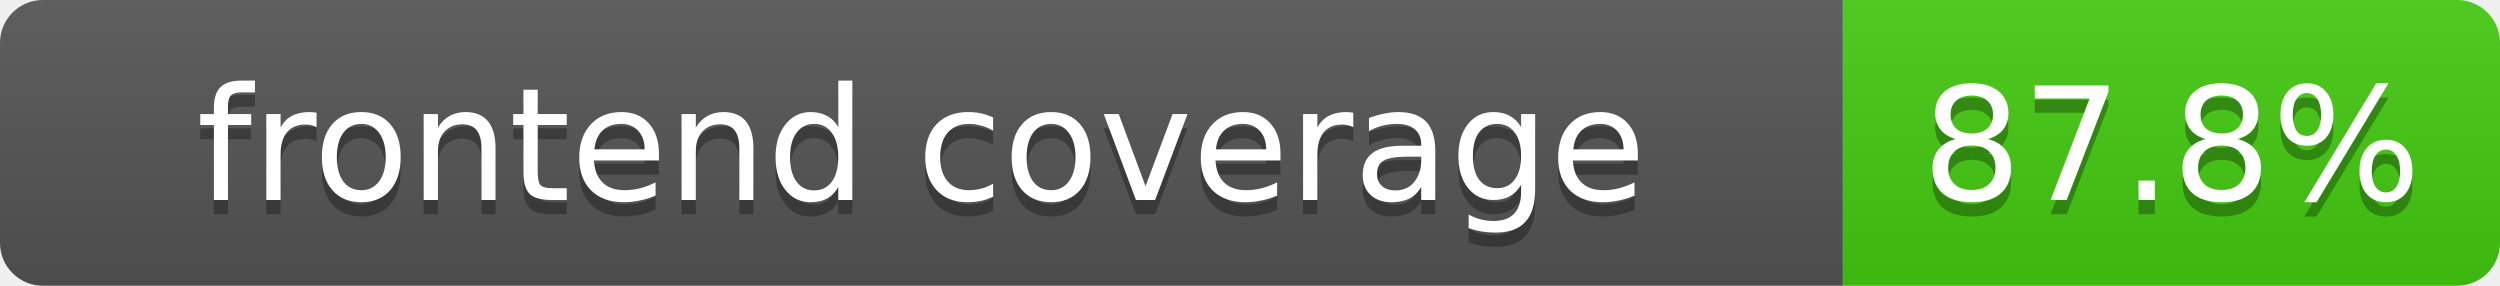
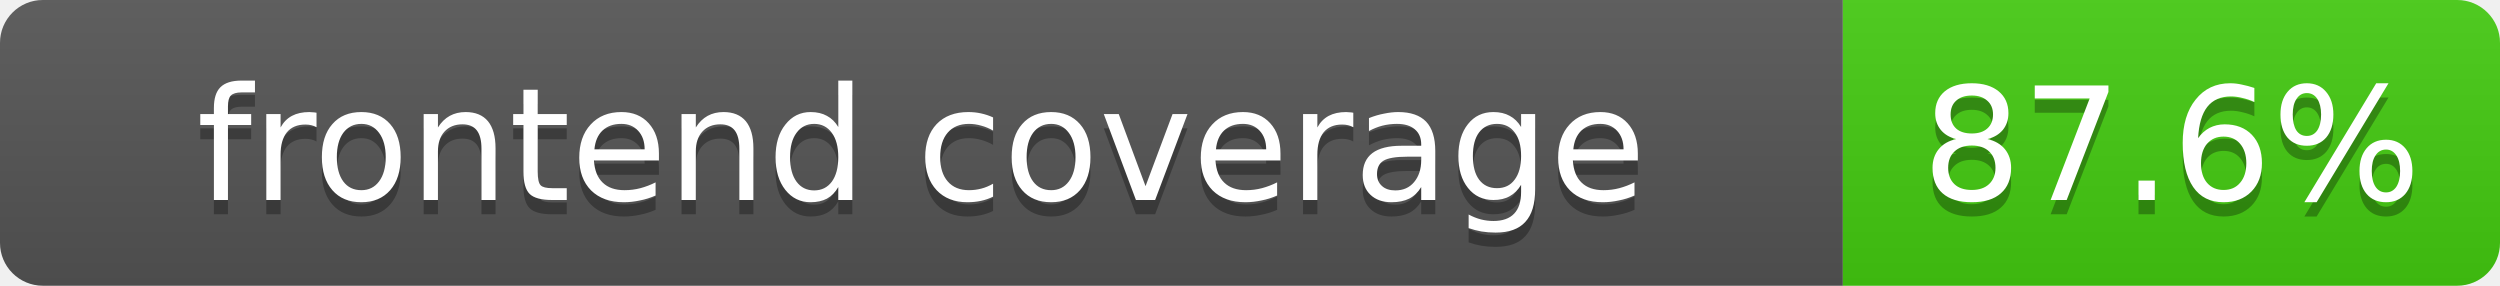
<svg xmlns="http://www.w3.org/2000/svg" width="175" height="20">
  <linearGradient id="b" x2="0" y2="100%">
    <stop offset="0" stop-color="#bbb" stop-opacity=".1" />
    <stop offset="1" stop-opacity=".1" />
  </linearGradient>
  <clipPath id="a">
    <rect width="175" height="20" rx="3" fill="#fff" />
  </clipPath>
  <g clip-path="url(#a)">
    <rect width="129" height="20" fill="#555" />
    <rect x="129" width="46" height="20" fill="#4c1" />
    <rect width="175" height="20" fill="url(#b)" />
  </g>
  <g fill="#fff" text-anchor="middle" font-family="DejaVu Sans,Verdana,Geneva,sans-serif" font-size="11">
    <text x="64.5" y="15" fill="#010101" fill-opacity=".3">frontend coverage</text>
    <text x="64.5" y="14">frontend coverage</text>
-     <text x="152" y="15" fill="#010101" fill-opacity=".3">87.8%</text>
-     <text x="152" y="14">87.8%</text>
+     <text x="152" y="15" fill="#010101" fill-opacity=".3">87.6%</text>
+     <text x="152" y="14">87.6%</text>
  </g>
</svg>
